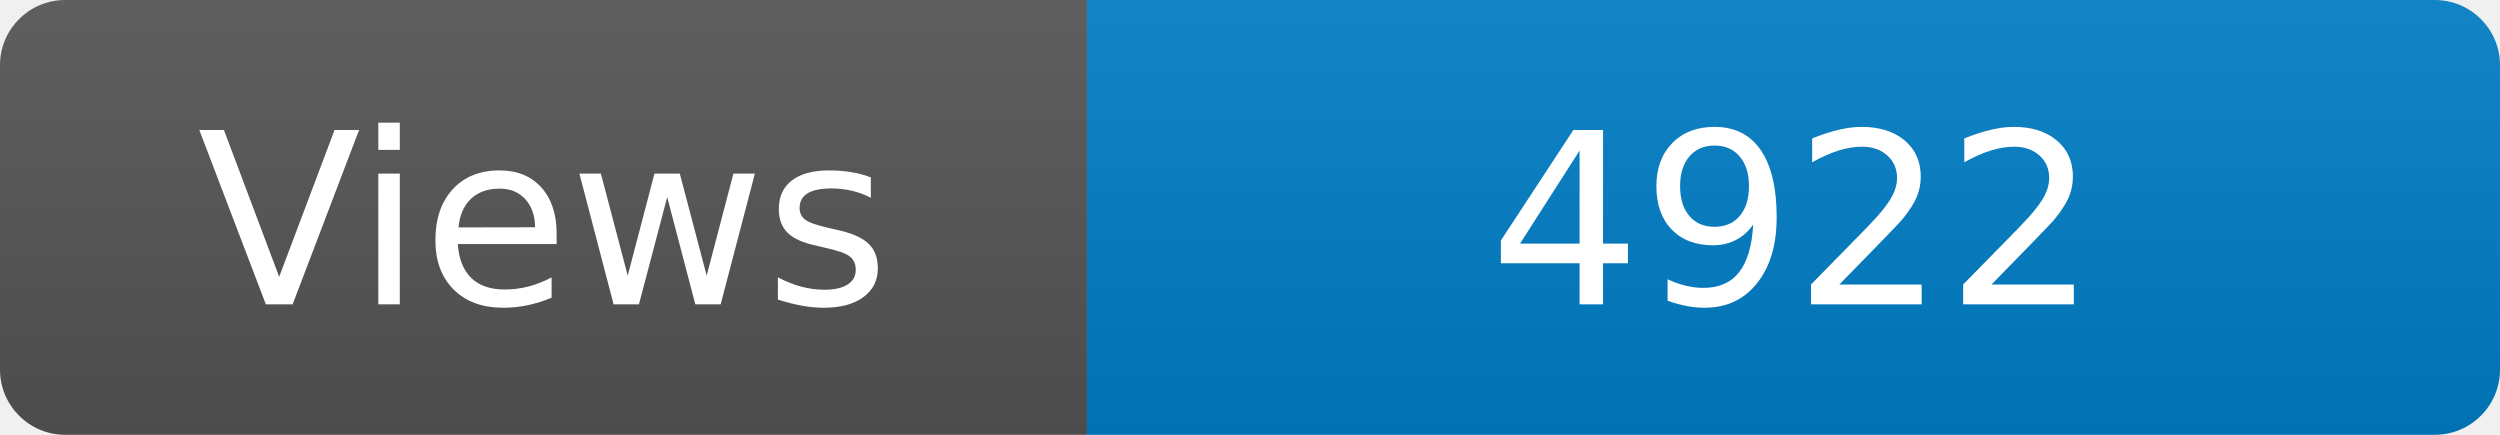
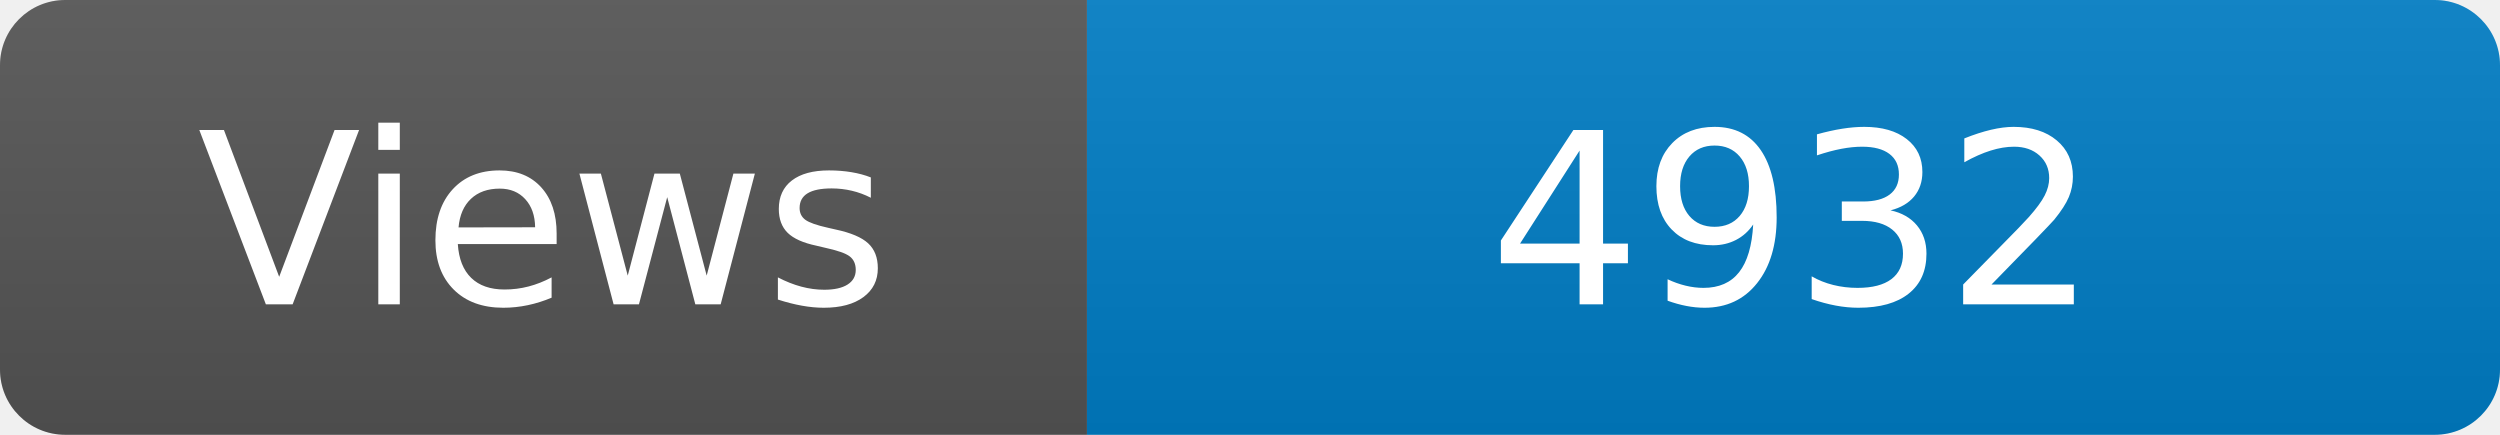
<svg xmlns="http://www.w3.org/2000/svg" width="115" height="20" role="img" aria-label="Maintained?: yes">
  <linearGradient id="s" x2="0" y2="100%">
    <stop offset="0" stop-color="#bbb" stop-opacity=".1" />
    <stop offset="1" stop-opacity=".1" />
  </linearGradient>
  <clipPath id="r">
    <rect width="115" height="20" rx="3" fill="#fff" />
  </clipPath>
  <g clip-path="url(#r)">
    <rect width="50" height="20" fill="#555" />
    <rect x="50" width="160" height="20" fill="#007ec6" />
    <rect width="115" height="20" fill="url(#s)" />
  </g>
  <g fill="#fff" text-anchor="middle" font-family="Verdana,Geneva,DejaVu Sans,sans-serif" font-size="110">
    <text x="250" y="140" transform="scale(.1)" fill="#fff">Views</text>
-     <text x="825" y="140" transform="scale(.1)" fill="#fff">4922</text>
+     <text x="825" y="140" transform="scale(.1)" fill="#fff">4932</text>
  </g>
</svg>
